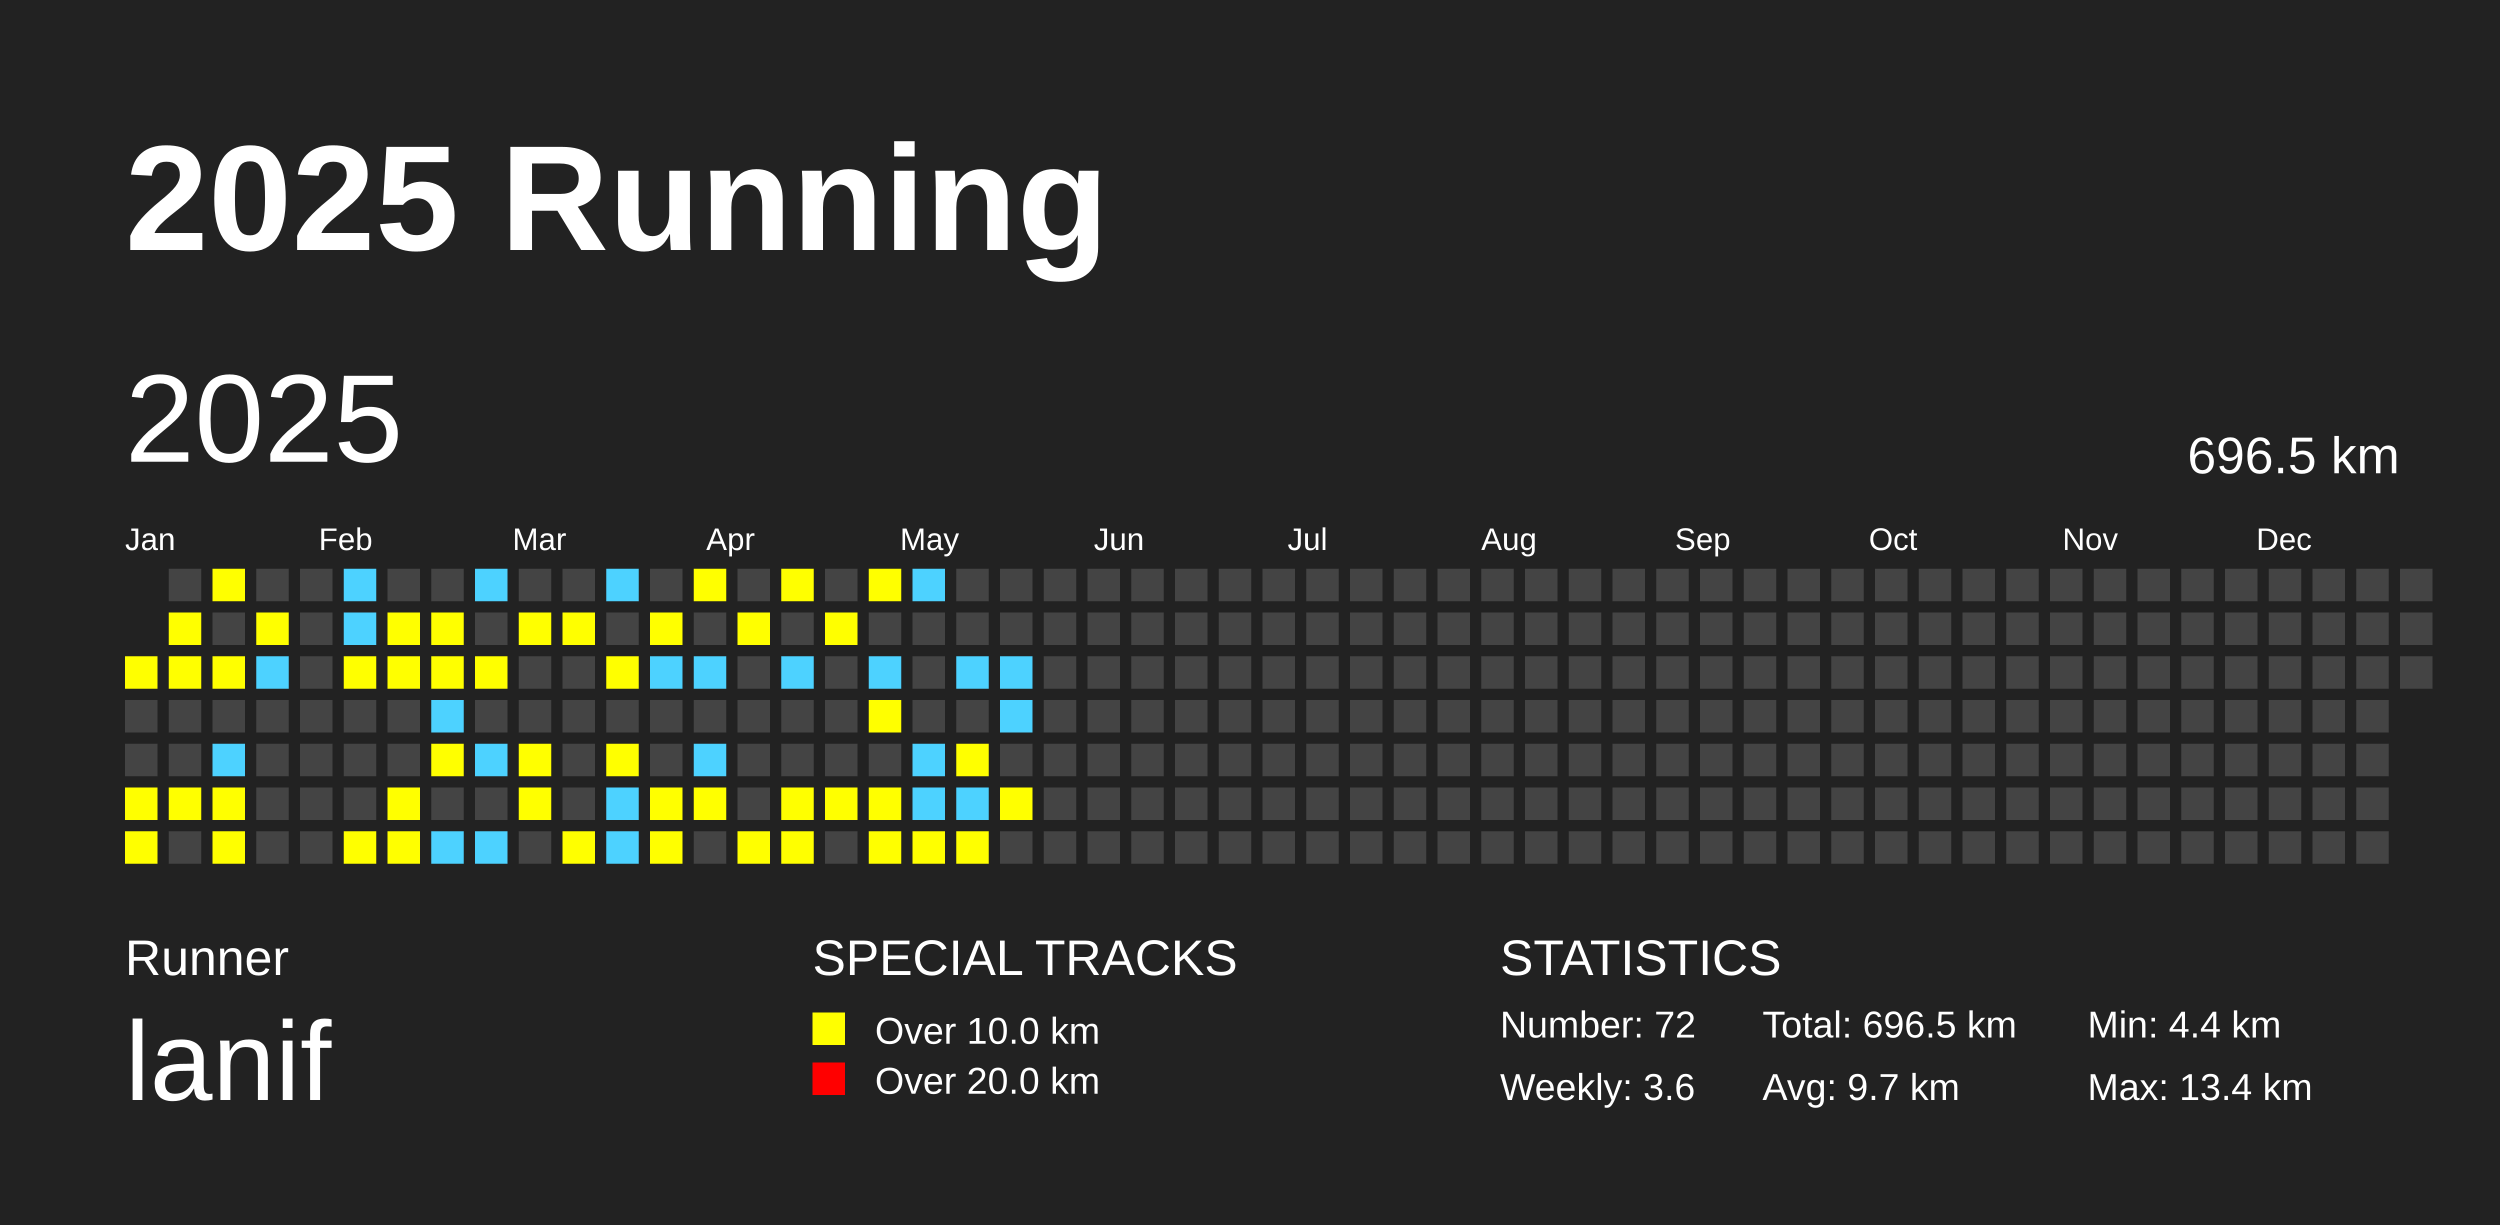
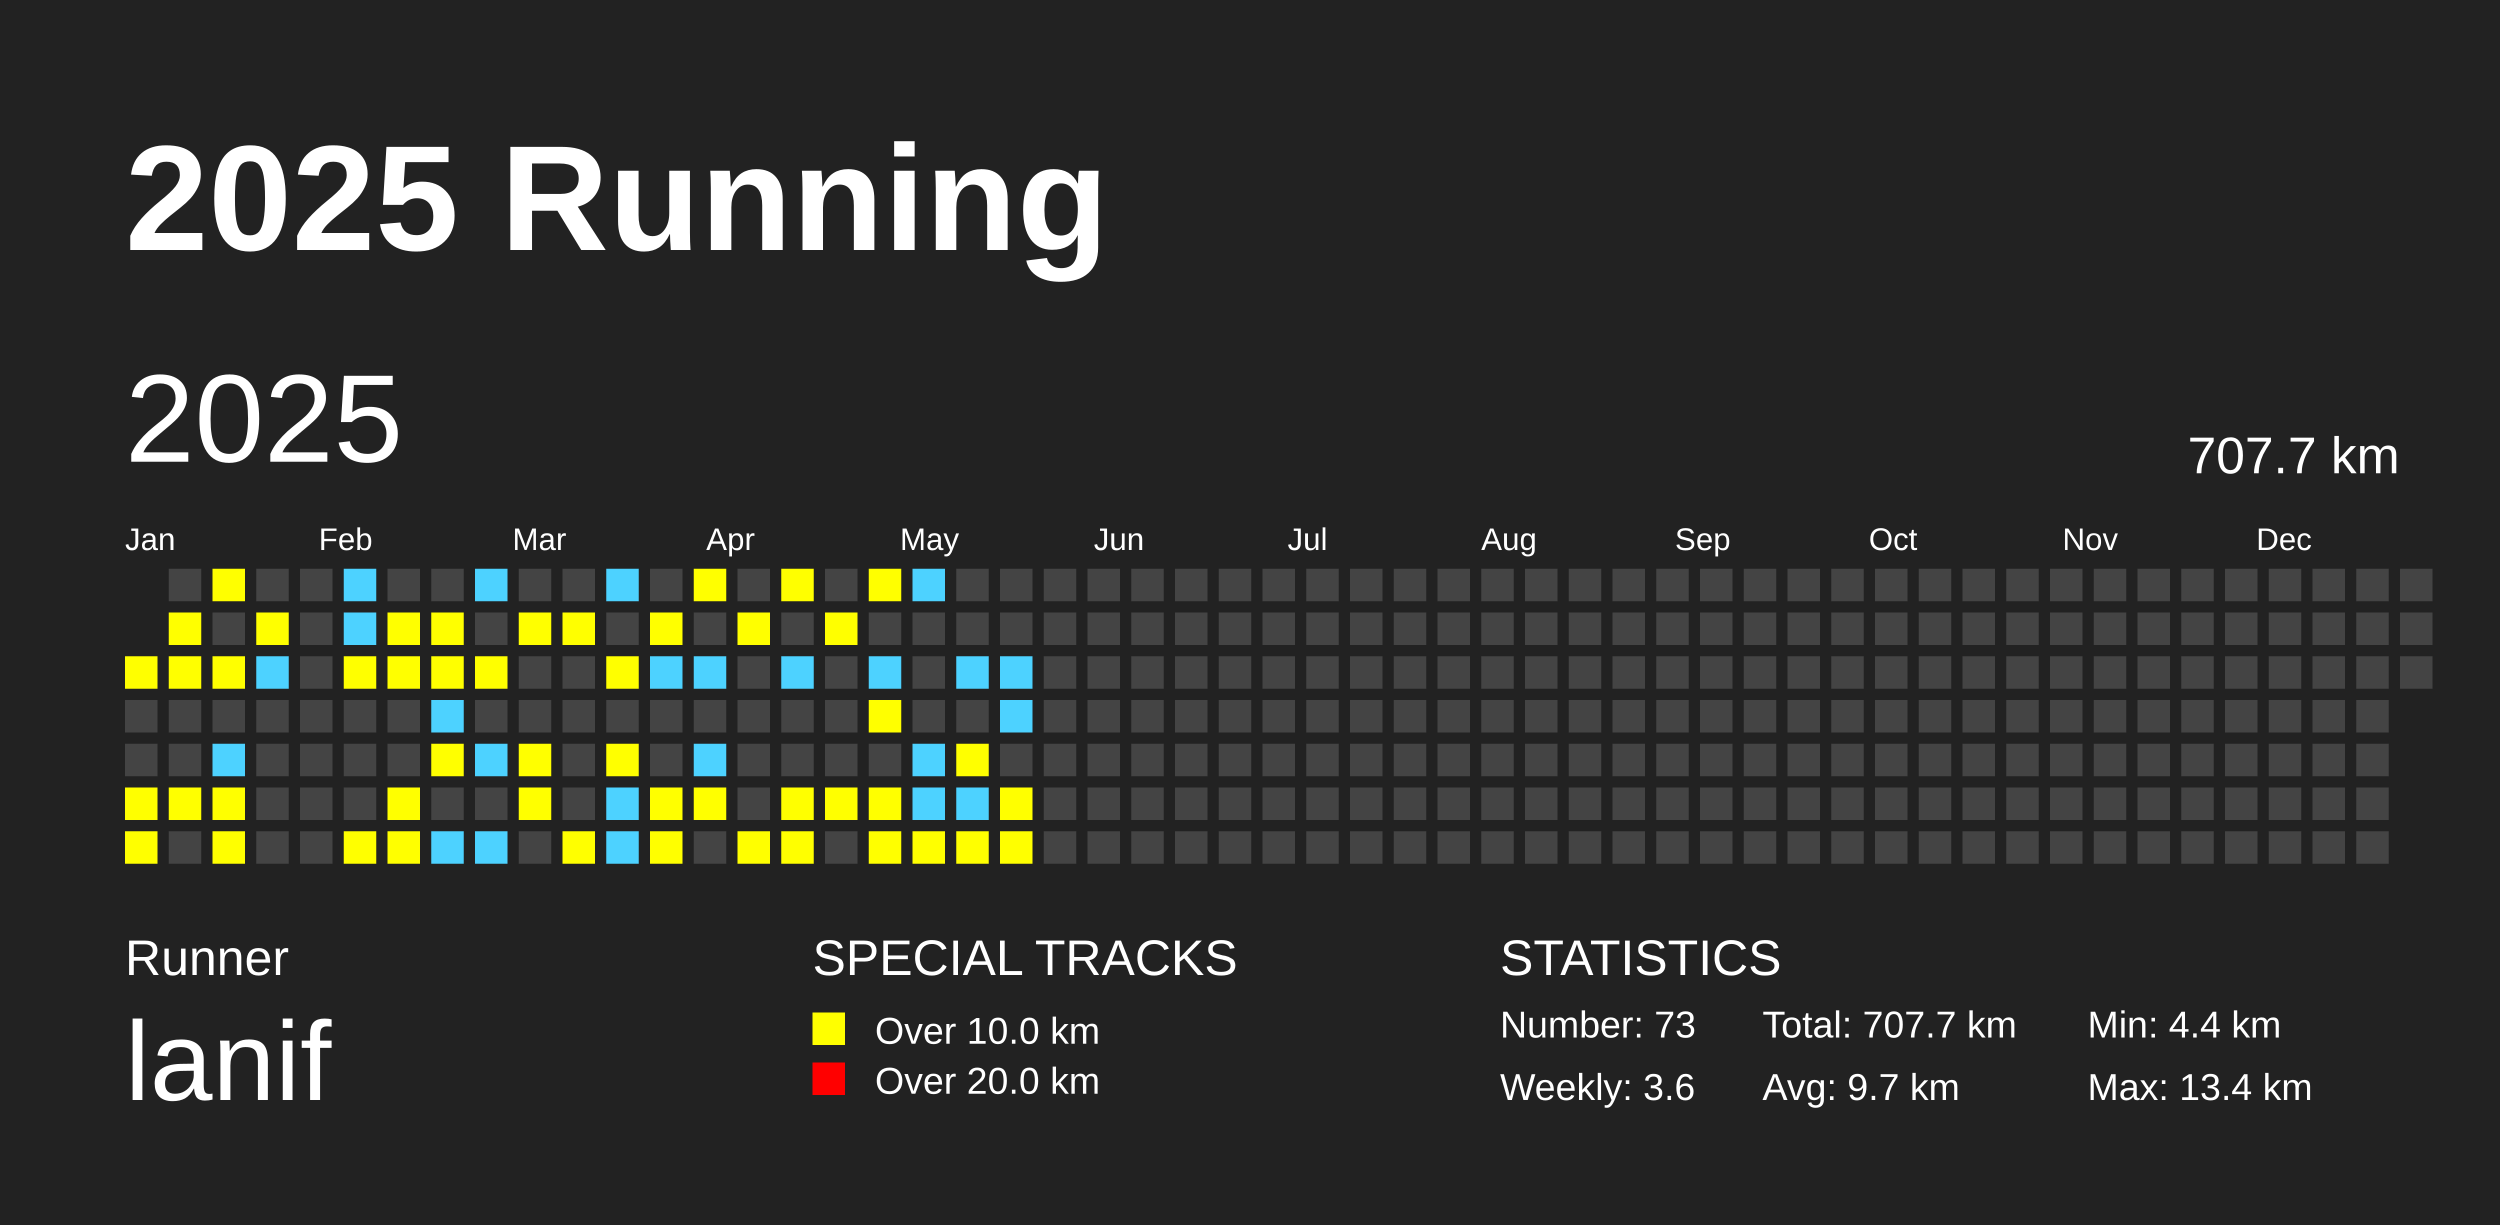
<svg xmlns="http://www.w3.org/2000/svg" baseProfile="full" height="98mm" version="1.1" viewBox="0,0,200,98" width="200mm">
  <defs />
  <rect fill="#222222" height="98" width="200" x="0" y="0" />
  <text fill="#FFFFFF" style="font-size:12px; font-family:Arial; font-weight:bold;" x="10" y="20">2025 Running</text>
  <text fill="#FFFFFF" style="font-size:4px; font-family:Arial" x="10" y="78">Runner</text>
  <text fill="#FFFFFF" style="font-size:9px; font-family:Arial" x="10" y="88">lanif</text>
  <text fill="#FFFFFF" style="font-size:4px; font-family:Arial" x="65" y="78">SPECIAL TRACKS</text>
  <rect fill="yellow" height="2.6" width="2.6" x="65" y="81" />
  <text fill="#FFFFFF" style="font-size:3px; font-family:Arial" x="70" y="83.5">Over 10.0 km</text>
  <rect fill="red" height="2.6" width="2.6" x="65" y="85" />
  <text fill="#FFFFFF" style="font-size:3px; font-family:Arial" x="70" y="87.5">Over 20.0 km</text>
  <text fill="#FFFFFF" style="font-size:4px; font-family:Arial" x="120" y="78">STATISTICS</text>
-   <text fill="#FFFFFF" style="font-size:3px; font-family:Arial" x="120" y="83">Number: 72</text>
+   <text fill="#FFFFFF" style="font-size:3px; font-family:Arial" x="120" y="83">Number: 73</text>
  <text fill="#FFFFFF" style="font-size:3px; font-family:Arial" x="120" y="88">Weekly: 3.6</text>
-   <text fill="#FFFFFF" style="font-size:3px; font-family:Arial" x="141" y="83">Total: 696.5 km</text>
+   <text fill="#FFFFFF" style="font-size:3px; font-family:Arial" x="141" y="83">Total: 707.7 km</text>
  <text fill="#FFFFFF" style="font-size:3px; font-family:Arial" x="141" y="88">Avg: 9.7 km</text>
  <text fill="#FFFFFF" style="font-size:3px; font-family:Arial" x="167" y="83">Min: 4.4 km</text>
  <text fill="#FFFFFF" style="font-size:3px; font-family:Arial" x="167" y="88">Max: 13.4 km</text>
  <text dominant-baseline="hanging" fill="#FFFFFF" style="font-size:10.0px; font-family:Arial;" x="10" y="30">2025</text>
-   <text dominant-baseline="hanging" fill="#FFFFFF" style="font-size:4.125px; font-family:Arial;" x="175" y="35">696.5 km</text>
+   <text dominant-baseline="hanging" fill="#FFFFFF" style="font-size:4.125px; font-family:Arial;" x="175" y="35">707.7 km</text>
  <text fill="#FFFFFF" style="font-size:2.5px; font-family:Arial" x="10.0" y="44">Jan</text>
  <text fill="#FFFFFF" style="font-size:2.5px; font-family:Arial" x="25.5" y="44">Feb</text>
  <text fill="#FFFFFF" style="font-size:2.5px; font-family:Arial" x="41.0" y="44">Mar</text>
  <text fill="#FFFFFF" style="font-size:2.5px; font-family:Arial" x="56.5" y="44">Apr</text>
  <text fill="#FFFFFF" style="font-size:2.5px; font-family:Arial" x="72.0" y="44">May</text>
  <text fill="#FFFFFF" style="font-size:2.5px; font-family:Arial" x="87.5" y="44">Jun</text>
  <text fill="#FFFFFF" style="font-size:2.5px; font-family:Arial" x="103.0" y="44">Jul</text>
  <text fill="#FFFFFF" style="font-size:2.5px; font-family:Arial" x="118.5" y="44">Aug</text>
  <text fill="#FFFFFF" style="font-size:2.5px; font-family:Arial" x="134.0" y="44">Sep</text>
  <text fill="#FFFFFF" style="font-size:2.5px; font-family:Arial" x="149.5" y="44">Oct</text>
  <text fill="#FFFFFF" style="font-size:2.5px; font-family:Arial" x="165.0" y="44">Nov</text>
  <text fill="#FFFFFF" style="font-size:2.5px; font-family:Arial" x="180.5" y="44">Dec</text>
  <rect fill="yellow" height="2.6" width="2.6" x="10.0" y="52.5" />
  <rect fill="#444444" height="2.6" width="2.6" x="10.0" y="56.0" />
  <rect fill="#444444" height="2.6" width="2.6" x="10.0" y="59.5" />
  <rect fill="yellow" height="2.6" width="2.6" x="10.0" y="63.0" />
  <rect fill="yellow" height="2.6" width="2.6" x="10.0" y="66.5" />
  <rect fill="#444444" height="2.6" width="2.6" x="13.5" y="45.5" />
  <rect fill="yellow" height="2.6" width="2.6" x="13.5" y="49.0" />
  <rect fill="yellow" height="2.6" width="2.6" x="13.5" y="52.5" />
  <rect fill="#444444" height="2.6" width="2.6" x="13.5" y="56.0" />
  <rect fill="#444444" height="2.6" width="2.6" x="13.5" y="59.5" />
  <rect fill="yellow" height="2.6" width="2.6" x="13.5" y="63.0" />
  <rect fill="#444444" height="2.6" width="2.6" x="13.5" y="66.5" />
  <rect fill="yellow" height="2.6" width="2.6" x="17.0" y="45.5" />
  <rect fill="#444444" height="2.6" width="2.6" x="17.0" y="49.0" />
  <rect fill="yellow" height="2.6" width="2.6" x="17.0" y="52.5" />
  <rect fill="#444444" height="2.6" width="2.6" x="17.0" y="56.0" />
  <rect fill="#4DD2FF" height="2.6" width="2.6" x="17.0" y="59.5" />
  <rect fill="yellow" height="2.6" width="2.6" x="17.0" y="63.0" />
  <rect fill="yellow" height="2.6" width="2.6" x="17.0" y="66.5" />
  <rect fill="#444444" height="2.6" width="2.6" x="20.5" y="45.5" />
  <rect fill="yellow" height="2.6" width="2.6" x="20.5" y="49.0" />
  <rect fill="#4DD2FF" height="2.6" width="2.6" x="20.5" y="52.5" />
  <rect fill="#444444" height="2.6" width="2.6" x="20.5" y="56.0" />
  <rect fill="#444444" height="2.6" width="2.6" x="20.5" y="59.5" />
  <rect fill="#444444" height="2.6" width="2.6" x="20.5" y="63.0" />
  <rect fill="#444444" height="2.6" width="2.6" x="20.5" y="66.5" />
  <rect fill="#444444" height="2.6" width="2.6" x="24.0" y="45.5" />
  <rect fill="#444444" height="2.6" width="2.6" x="24.0" y="49.0" />
  <rect fill="#444444" height="2.6" width="2.6" x="24.0" y="52.5" />
  <rect fill="#444444" height="2.6" width="2.6" x="24.0" y="56.0" />
  <rect fill="#444444" height="2.6" width="2.6" x="24.0" y="59.5" />
  <rect fill="#444444" height="2.6" width="2.6" x="24.0" y="63.0" />
  <rect fill="#444444" height="2.6" width="2.6" x="24.0" y="66.5" />
  <rect fill="#4DD2FF" height="2.6" width="2.6" x="27.5" y="45.5" />
  <rect fill="#4DD2FF" height="2.6" width="2.6" x="27.5" y="49.0" />
  <rect fill="yellow" height="2.6" width="2.6" x="27.5" y="52.5" />
  <rect fill="#444444" height="2.6" width="2.6" x="27.5" y="56.0" />
  <rect fill="#444444" height="2.6" width="2.6" x="27.5" y="59.5" />
  <rect fill="#444444" height="2.6" width="2.6" x="27.5" y="63.0" />
  <rect fill="yellow" height="2.6" width="2.6" x="27.5" y="66.5" />
  <rect fill="#444444" height="2.6" width="2.6" x="31.0" y="45.5" />
  <rect fill="yellow" height="2.6" width="2.6" x="31.0" y="49.0" />
  <rect fill="yellow" height="2.6" width="2.6" x="31.0" y="52.5" />
  <rect fill="#444444" height="2.6" width="2.6" x="31.0" y="56.0" />
  <rect fill="#444444" height="2.6" width="2.6" x="31.0" y="59.5" />
  <rect fill="yellow" height="2.6" width="2.6" x="31.0" y="63.0" />
  <rect fill="yellow" height="2.6" width="2.6" x="31.0" y="66.5" />
  <rect fill="#444444" height="2.6" width="2.6" x="34.5" y="45.5" />
  <rect fill="yellow" height="2.6" width="2.6" x="34.5" y="49.0" />
  <rect fill="yellow" height="2.6" width="2.6" x="34.5" y="52.5" />
  <rect fill="#4DD2FF" height="2.6" width="2.6" x="34.5" y="56.0" />
  <rect fill="yellow" height="2.6" width="2.6" x="34.5" y="59.5" />
  <rect fill="#444444" height="2.6" width="2.6" x="34.5" y="63.0" />
  <rect fill="#4DD2FF" height="2.6" width="2.6" x="34.5" y="66.5" />
  <rect fill="#4DD2FF" height="2.6" width="2.6" x="38.0" y="45.5" />
  <rect fill="#444444" height="2.6" width="2.6" x="38.0" y="49.0" />
  <rect fill="yellow" height="2.6" width="2.6" x="38.0" y="52.5" />
  <rect fill="#444444" height="2.6" width="2.6" x="38.0" y="56.0" />
  <rect fill="#4DD2FF" height="2.6" width="2.6" x="38.0" y="59.5" />
  <rect fill="#444444" height="2.6" width="2.6" x="38.0" y="63.0" />
  <rect fill="#4DD2FF" height="2.6" width="2.6" x="38.0" y="66.5" />
  <rect fill="#444444" height="2.6" width="2.6" x="41.5" y="45.5" />
  <rect fill="yellow" height="2.6" width="2.6" x="41.5" y="49.0" />
  <rect fill="#444444" height="2.6" width="2.6" x="41.5" y="52.5" />
  <rect fill="#444444" height="2.6" width="2.6" x="41.5" y="56.0" />
  <rect fill="yellow" height="2.6" width="2.6" x="41.5" y="59.5" />
  <rect fill="yellow" height="2.6" width="2.6" x="41.5" y="63.0" />
  <rect fill="#444444" height="2.6" width="2.6" x="41.5" y="66.5" />
  <rect fill="#444444" height="2.6" width="2.6" x="45.0" y="45.5" />
  <rect fill="yellow" height="2.6" width="2.6" x="45.0" y="49.0" />
  <rect fill="#444444" height="2.6" width="2.6" x="45.0" y="52.5" />
  <rect fill="#444444" height="2.6" width="2.6" x="45.0" y="56.0" />
  <rect fill="#444444" height="2.6" width="2.6" x="45.0" y="59.5" />
  <rect fill="#444444" height="2.6" width="2.6" x="45.0" y="63.0" />
  <rect fill="yellow" height="2.6" width="2.6" x="45.0" y="66.5" />
  <rect fill="#4DD2FF" height="2.6" width="2.6" x="48.5" y="45.5" />
  <rect fill="#444444" height="2.6" width="2.6" x="48.5" y="49.0" />
  <rect fill="yellow" height="2.6" width="2.6" x="48.5" y="52.5" />
  <rect fill="#444444" height="2.6" width="2.6" x="48.5" y="56.0" />
  <rect fill="yellow" height="2.6" width="2.6" x="48.5" y="59.5" />
  <rect fill="#4DD2FF" height="2.6" width="2.6" x="48.5" y="63.0" />
  <rect fill="#4DD2FF" height="2.6" width="2.6" x="48.5" y="66.5" />
  <rect fill="#444444" height="2.6" width="2.6" x="52.0" y="45.5" />
  <rect fill="yellow" height="2.6" width="2.6" x="52.0" y="49.0" />
  <rect fill="#4DD2FF" height="2.6" width="2.6" x="52.0" y="52.5" />
  <rect fill="#444444" height="2.6" width="2.6" x="52.0" y="56.0" />
  <rect fill="#444444" height="2.6" width="2.6" x="52.0" y="59.5" />
  <rect fill="yellow" height="2.6" width="2.6" x="52.0" y="63.0" />
  <rect fill="yellow" height="2.6" width="2.6" x="52.0" y="66.5" />
  <rect fill="yellow" height="2.6" width="2.6" x="55.5" y="45.5" />
  <rect fill="#444444" height="2.6" width="2.6" x="55.5" y="49.0" />
  <rect fill="#4DD2FF" height="2.6" width="2.6" x="55.5" y="52.5" />
  <rect fill="#444444" height="2.6" width="2.6" x="55.5" y="56.0" />
  <rect fill="#4DD2FF" height="2.6" width="2.6" x="55.5" y="59.5" />
  <rect fill="yellow" height="2.6" width="2.6" x="55.5" y="63.0" />
  <rect fill="#444444" height="2.6" width="2.6" x="55.5" y="66.5" />
  <rect fill="#444444" height="2.6" width="2.6" x="59.0" y="45.5" />
  <rect fill="yellow" height="2.6" width="2.6" x="59.0" y="49.0" />
  <rect fill="#444444" height="2.6" width="2.6" x="59.0" y="52.5" />
  <rect fill="#444444" height="2.6" width="2.6" x="59.0" y="56.0" />
  <rect fill="#444444" height="2.6" width="2.6" x="59.0" y="59.5" />
  <rect fill="#444444" height="2.6" width="2.6" x="59.0" y="63.0" />
  <rect fill="yellow" height="2.6" width="2.6" x="59.0" y="66.5" />
  <rect fill="yellow" height="2.6" width="2.6" x="62.5" y="45.5" />
  <rect fill="#444444" height="2.6" width="2.6" x="62.5" y="49.0" />
  <rect fill="#4DD2FF" height="2.6" width="2.6" x="62.5" y="52.5" />
  <rect fill="#444444" height="2.6" width="2.6" x="62.5" y="56.0" />
  <rect fill="#444444" height="2.6" width="2.6" x="62.5" y="59.5" />
  <rect fill="yellow" height="2.6" width="2.6" x="62.5" y="63.0" />
  <rect fill="yellow" height="2.6" width="2.6" x="62.5" y="66.5" />
  <rect fill="#444444" height="2.6" width="2.6" x="66.0" y="45.5" />
  <rect fill="yellow" height="2.6" width="2.6" x="66.0" y="49.0" />
  <rect fill="#444444" height="2.6" width="2.6" x="66.0" y="52.5" />
  <rect fill="#444444" height="2.6" width="2.6" x="66.0" y="56.0" />
  <rect fill="#444444" height="2.6" width="2.6" x="66.0" y="59.5" />
  <rect fill="yellow" height="2.6" width="2.6" x="66.0" y="63.0" />
  <rect fill="#444444" height="2.6" width="2.6" x="66.0" y="66.5" />
  <rect fill="yellow" height="2.6" width="2.6" x="69.5" y="45.5" />
  <rect fill="#444444" height="2.6" width="2.6" x="69.5" y="49.0" />
  <rect fill="#4DD2FF" height="2.6" width="2.6" x="69.5" y="52.5" />
  <rect fill="yellow" height="2.6" width="2.6" x="69.5" y="56.0" />
  <rect fill="#444444" height="2.6" width="2.6" x="69.5" y="59.5" />
  <rect fill="yellow" height="2.6" width="2.6" x="69.5" y="63.0" />
  <rect fill="yellow" height="2.6" width="2.6" x="69.5" y="66.5" />
  <rect fill="#4DD2FF" height="2.6" width="2.6" x="73.0" y="45.5" />
  <rect fill="#444444" height="2.6" width="2.6" x="73.0" y="49.0" />
  <rect fill="#444444" height="2.6" width="2.6" x="73.0" y="52.5" />
  <rect fill="#444444" height="2.6" width="2.6" x="73.0" y="56.0" />
  <rect fill="#4DD2FF" height="2.6" width="2.6" x="73.0" y="59.5" />
  <rect fill="#4DD2FF" height="2.6" width="2.6" x="73.0" y="63.0" />
  <rect fill="yellow" height="2.6" width="2.6" x="73.0" y="66.5" />
  <rect fill="#444444" height="2.6" width="2.6" x="76.5" y="45.5" />
  <rect fill="#444444" height="2.6" width="2.6" x="76.5" y="49.0" />
  <rect fill="#4DD2FF" height="2.6" width="2.6" x="76.5" y="52.5" />
  <rect fill="#444444" height="2.6" width="2.6" x="76.5" y="56.0" />
  <rect fill="yellow" height="2.6" width="2.6" x="76.5" y="59.5" />
  <rect fill="#4DD2FF" height="2.6" width="2.6" x="76.5" y="63.0" />
  <rect fill="yellow" height="2.6" width="2.6" x="76.5" y="66.5" />
  <rect fill="#444444" height="2.6" width="2.6" x="80.0" y="45.5" />
  <rect fill="#444444" height="2.6" width="2.6" x="80.0" y="49.0" />
  <rect fill="#4DD2FF" height="2.6" width="2.6" x="80.0" y="52.5" />
  <rect fill="#4DD2FF" height="2.6" width="2.6" x="80.0" y="56.0" />
  <rect fill="#444444" height="2.6" width="2.6" x="80.0" y="59.5" />
  <rect fill="yellow" height="2.6" width="2.6" x="80.0" y="63.0" />
-   <rect fill="#444444" height="2.6" width="2.6" x="80.0" y="66.5" />
+   <rect fill="yellow" height="2.6" width="2.6" x="80.0" y="66.5" />
  <rect fill="#444444" height="2.6" width="2.6" x="83.5" y="45.5" />
  <rect fill="#444444" height="2.6" width="2.6" x="83.5" y="49.0" />
  <rect fill="#444444" height="2.6" width="2.6" x="83.5" y="52.5" />
  <rect fill="#444444" height="2.6" width="2.6" x="83.5" y="56.0" />
  <rect fill="#444444" height="2.6" width="2.6" x="83.5" y="59.5" />
  <rect fill="#444444" height="2.6" width="2.6" x="83.5" y="63.0" />
  <rect fill="#444444" height="2.6" width="2.6" x="83.5" y="66.5" />
  <rect fill="#444444" height="2.6" width="2.6" x="87.0" y="45.5" />
  <rect fill="#444444" height="2.6" width="2.6" x="87.0" y="49.0" />
  <rect fill="#444444" height="2.6" width="2.6" x="87.0" y="52.5" />
  <rect fill="#444444" height="2.6" width="2.6" x="87.0" y="56.0" />
  <rect fill="#444444" height="2.6" width="2.6" x="87.0" y="59.5" />
  <rect fill="#444444" height="2.6" width="2.6" x="87.0" y="63.0" />
  <rect fill="#444444" height="2.6" width="2.6" x="87.0" y="66.5" />
  <rect fill="#444444" height="2.6" width="2.6" x="90.5" y="45.5" />
  <rect fill="#444444" height="2.6" width="2.6" x="90.5" y="49.0" />
  <rect fill="#444444" height="2.6" width="2.6" x="90.5" y="52.5" />
  <rect fill="#444444" height="2.6" width="2.6" x="90.5" y="56.0" />
  <rect fill="#444444" height="2.6" width="2.6" x="90.5" y="59.5" />
  <rect fill="#444444" height="2.6" width="2.6" x="90.5" y="63.0" />
  <rect fill="#444444" height="2.6" width="2.6" x="90.5" y="66.5" />
  <rect fill="#444444" height="2.6" width="2.6" x="94.0" y="45.5" />
  <rect fill="#444444" height="2.6" width="2.6" x="94.0" y="49.0" />
  <rect fill="#444444" height="2.6" width="2.6" x="94.0" y="52.5" />
  <rect fill="#444444" height="2.6" width="2.6" x="94.0" y="56.0" />
  <rect fill="#444444" height="2.6" width="2.6" x="94.0" y="59.5" />
  <rect fill="#444444" height="2.6" width="2.6" x="94.0" y="63.0" />
  <rect fill="#444444" height="2.6" width="2.6" x="94.0" y="66.5" />
  <rect fill="#444444" height="2.6" width="2.6" x="97.5" y="45.5" />
  <rect fill="#444444" height="2.6" width="2.6" x="97.5" y="49.0" />
  <rect fill="#444444" height="2.6" width="2.6" x="97.5" y="52.5" />
  <rect fill="#444444" height="2.6" width="2.6" x="97.5" y="56.0" />
  <rect fill="#444444" height="2.6" width="2.6" x="97.5" y="59.5" />
  <rect fill="#444444" height="2.6" width="2.6" x="97.5" y="63.0" />
  <rect fill="#444444" height="2.6" width="2.6" x="97.5" y="66.5" />
  <rect fill="#444444" height="2.6" width="2.6" x="101.0" y="45.5" />
  <rect fill="#444444" height="2.6" width="2.6" x="101.0" y="49.0" />
  <rect fill="#444444" height="2.6" width="2.6" x="101.0" y="52.5" />
  <rect fill="#444444" height="2.6" width="2.6" x="101.0" y="56.0" />
  <rect fill="#444444" height="2.6" width="2.6" x="101.0" y="59.5" />
  <rect fill="#444444" height="2.6" width="2.6" x="101.0" y="63.0" />
  <rect fill="#444444" height="2.6" width="2.6" x="101.0" y="66.5" />
  <rect fill="#444444" height="2.6" width="2.6" x="104.5" y="45.5" />
  <rect fill="#444444" height="2.6" width="2.6" x="104.5" y="49.0" />
  <rect fill="#444444" height="2.6" width="2.6" x="104.5" y="52.5" />
  <rect fill="#444444" height="2.6" width="2.6" x="104.5" y="56.0" />
  <rect fill="#444444" height="2.6" width="2.6" x="104.5" y="59.5" />
  <rect fill="#444444" height="2.6" width="2.6" x="104.5" y="63.0" />
  <rect fill="#444444" height="2.6" width="2.6" x="104.5" y="66.5" />
  <rect fill="#444444" height="2.6" width="2.6" x="108.0" y="45.5" />
  <rect fill="#444444" height="2.6" width="2.6" x="108.0" y="49.0" />
  <rect fill="#444444" height="2.6" width="2.6" x="108.0" y="52.5" />
  <rect fill="#444444" height="2.6" width="2.6" x="108.0" y="56.0" />
  <rect fill="#444444" height="2.6" width="2.6" x="108.0" y="59.5" />
  <rect fill="#444444" height="2.6" width="2.6" x="108.0" y="63.0" />
  <rect fill="#444444" height="2.6" width="2.6" x="108.0" y="66.5" />
  <rect fill="#444444" height="2.6" width="2.6" x="111.5" y="45.5" />
  <rect fill="#444444" height="2.6" width="2.6" x="111.5" y="49.0" />
  <rect fill="#444444" height="2.6" width="2.6" x="111.5" y="52.5" />
  <rect fill="#444444" height="2.6" width="2.6" x="111.5" y="56.0" />
  <rect fill="#444444" height="2.6" width="2.6" x="111.5" y="59.5" />
  <rect fill="#444444" height="2.6" width="2.6" x="111.5" y="63.0" />
  <rect fill="#444444" height="2.6" width="2.6" x="111.5" y="66.5" />
  <rect fill="#444444" height="2.6" width="2.6" x="115.0" y="45.5" />
  <rect fill="#444444" height="2.6" width="2.6" x="115.0" y="49.0" />
  <rect fill="#444444" height="2.6" width="2.6" x="115.0" y="52.5" />
  <rect fill="#444444" height="2.6" width="2.6" x="115.0" y="56.0" />
  <rect fill="#444444" height="2.6" width="2.6" x="115.0" y="59.5" />
  <rect fill="#444444" height="2.6" width="2.6" x="115.0" y="63.0" />
  <rect fill="#444444" height="2.6" width="2.6" x="115.0" y="66.5" />
  <rect fill="#444444" height="2.6" width="2.6" x="118.5" y="45.5" />
  <rect fill="#444444" height="2.6" width="2.6" x="118.5" y="49.0" />
  <rect fill="#444444" height="2.6" width="2.6" x="118.5" y="52.5" />
  <rect fill="#444444" height="2.6" width="2.6" x="118.5" y="56.0" />
  <rect fill="#444444" height="2.6" width="2.6" x="118.5" y="59.5" />
  <rect fill="#444444" height="2.6" width="2.6" x="118.5" y="63.0" />
  <rect fill="#444444" height="2.6" width="2.6" x="118.5" y="66.5" />
  <rect fill="#444444" height="2.6" width="2.6" x="122.0" y="45.5" />
  <rect fill="#444444" height="2.6" width="2.6" x="122.0" y="49.0" />
  <rect fill="#444444" height="2.6" width="2.6" x="122.0" y="52.5" />
  <rect fill="#444444" height="2.6" width="2.6" x="122.0" y="56.0" />
  <rect fill="#444444" height="2.6" width="2.6" x="122.0" y="59.5" />
  <rect fill="#444444" height="2.6" width="2.6" x="122.0" y="63.0" />
  <rect fill="#444444" height="2.6" width="2.6" x="122.0" y="66.5" />
  <rect fill="#444444" height="2.6" width="2.6" x="125.5" y="45.5" />
  <rect fill="#444444" height="2.6" width="2.6" x="125.5" y="49.0" />
  <rect fill="#444444" height="2.6" width="2.6" x="125.5" y="52.5" />
  <rect fill="#444444" height="2.6" width="2.6" x="125.5" y="56.0" />
  <rect fill="#444444" height="2.6" width="2.6" x="125.5" y="59.5" />
  <rect fill="#444444" height="2.6" width="2.6" x="125.5" y="63.0" />
  <rect fill="#444444" height="2.6" width="2.6" x="125.5" y="66.5" />
  <rect fill="#444444" height="2.6" width="2.6" x="129.0" y="45.5" />
  <rect fill="#444444" height="2.6" width="2.6" x="129.0" y="49.0" />
  <rect fill="#444444" height="2.6" width="2.6" x="129.0" y="52.5" />
  <rect fill="#444444" height="2.6" width="2.6" x="129.0" y="56.0" />
  <rect fill="#444444" height="2.6" width="2.6" x="129.0" y="59.5" />
  <rect fill="#444444" height="2.6" width="2.6" x="129.0" y="63.0" />
  <rect fill="#444444" height="2.6" width="2.6" x="129.0" y="66.5" />
  <rect fill="#444444" height="2.6" width="2.6" x="132.5" y="45.5" />
  <rect fill="#444444" height="2.6" width="2.6" x="132.5" y="49.0" />
  <rect fill="#444444" height="2.6" width="2.6" x="132.5" y="52.5" />
  <rect fill="#444444" height="2.6" width="2.6" x="132.5" y="56.0" />
  <rect fill="#444444" height="2.6" width="2.6" x="132.5" y="59.5" />
  <rect fill="#444444" height="2.6" width="2.6" x="132.5" y="63.0" />
  <rect fill="#444444" height="2.6" width="2.6" x="132.5" y="66.5" />
  <rect fill="#444444" height="2.6" width="2.6" x="136.0" y="45.5" />
  <rect fill="#444444" height="2.6" width="2.6" x="136.0" y="49.0" />
  <rect fill="#444444" height="2.6" width="2.6" x="136.0" y="52.5" />
  <rect fill="#444444" height="2.6" width="2.6" x="136.0" y="56.0" />
  <rect fill="#444444" height="2.6" width="2.6" x="136.0" y="59.5" />
  <rect fill="#444444" height="2.6" width="2.6" x="136.0" y="63.0" />
  <rect fill="#444444" height="2.6" width="2.6" x="136.0" y="66.5" />
  <rect fill="#444444" height="2.6" width="2.6" x="139.5" y="45.5" />
  <rect fill="#444444" height="2.6" width="2.6" x="139.5" y="49.0" />
  <rect fill="#444444" height="2.6" width="2.6" x="139.5" y="52.5" />
  <rect fill="#444444" height="2.6" width="2.6" x="139.5" y="56.0" />
  <rect fill="#444444" height="2.6" width="2.6" x="139.5" y="59.5" />
  <rect fill="#444444" height="2.6" width="2.6" x="139.5" y="63.0" />
  <rect fill="#444444" height="2.6" width="2.6" x="139.5" y="66.5" />
  <rect fill="#444444" height="2.6" width="2.6" x="143.0" y="45.5" />
  <rect fill="#444444" height="2.6" width="2.6" x="143.0" y="49.0" />
  <rect fill="#444444" height="2.6" width="2.6" x="143.0" y="52.5" />
  <rect fill="#444444" height="2.6" width="2.6" x="143.0" y="56.0" />
  <rect fill="#444444" height="2.6" width="2.6" x="143.0" y="59.5" />
  <rect fill="#444444" height="2.6" width="2.6" x="143.0" y="63.0" />
  <rect fill="#444444" height="2.6" width="2.6" x="143.0" y="66.5" />
  <rect fill="#444444" height="2.6" width="2.6" x="146.5" y="45.5" />
  <rect fill="#444444" height="2.6" width="2.6" x="146.5" y="49.0" />
  <rect fill="#444444" height="2.6" width="2.6" x="146.5" y="52.5" />
  <rect fill="#444444" height="2.6" width="2.6" x="146.5" y="56.0" />
  <rect fill="#444444" height="2.6" width="2.6" x="146.5" y="59.5" />
  <rect fill="#444444" height="2.6" width="2.6" x="146.5" y="63.0" />
  <rect fill="#444444" height="2.6" width="2.6" x="146.5" y="66.5" />
  <rect fill="#444444" height="2.6" width="2.6" x="150.0" y="45.5" />
  <rect fill="#444444" height="2.6" width="2.6" x="150.0" y="49.0" />
  <rect fill="#444444" height="2.6" width="2.6" x="150.0" y="52.5" />
  <rect fill="#444444" height="2.6" width="2.6" x="150.0" y="56.0" />
  <rect fill="#444444" height="2.6" width="2.6" x="150.0" y="59.5" />
  <rect fill="#444444" height="2.6" width="2.6" x="150.0" y="63.0" />
  <rect fill="#444444" height="2.6" width="2.6" x="150.0" y="66.5" />
  <rect fill="#444444" height="2.6" width="2.6" x="153.5" y="45.5" />
  <rect fill="#444444" height="2.6" width="2.6" x="153.5" y="49.0" />
  <rect fill="#444444" height="2.6" width="2.6" x="153.5" y="52.5" />
  <rect fill="#444444" height="2.6" width="2.6" x="153.5" y="56.0" />
  <rect fill="#444444" height="2.6" width="2.6" x="153.5" y="59.5" />
  <rect fill="#444444" height="2.6" width="2.6" x="153.5" y="63.0" />
  <rect fill="#444444" height="2.6" width="2.6" x="153.5" y="66.5" />
  <rect fill="#444444" height="2.6" width="2.6" x="157.0" y="45.5" />
  <rect fill="#444444" height="2.6" width="2.6" x="157.0" y="49.0" />
  <rect fill="#444444" height="2.6" width="2.6" x="157.0" y="52.5" />
  <rect fill="#444444" height="2.6" width="2.6" x="157.0" y="56.0" />
  <rect fill="#444444" height="2.6" width="2.6" x="157.0" y="59.5" />
  <rect fill="#444444" height="2.6" width="2.6" x="157.0" y="63.0" />
  <rect fill="#444444" height="2.6" width="2.6" x="157.0" y="66.5" />
  <rect fill="#444444" height="2.6" width="2.6" x="160.5" y="45.5" />
  <rect fill="#444444" height="2.6" width="2.6" x="160.5" y="49.0" />
  <rect fill="#444444" height="2.6" width="2.6" x="160.5" y="52.5" />
  <rect fill="#444444" height="2.6" width="2.6" x="160.5" y="56.0" />
  <rect fill="#444444" height="2.6" width="2.6" x="160.5" y="59.5" />
  <rect fill="#444444" height="2.6" width="2.6" x="160.5" y="63.0" />
  <rect fill="#444444" height="2.6" width="2.6" x="160.5" y="66.5" />
  <rect fill="#444444" height="2.6" width="2.6" x="164.0" y="45.5" />
  <rect fill="#444444" height="2.6" width="2.6" x="164.0" y="49.0" />
  <rect fill="#444444" height="2.6" width="2.6" x="164.0" y="52.5" />
  <rect fill="#444444" height="2.6" width="2.6" x="164.0" y="56.0" />
  <rect fill="#444444" height="2.6" width="2.6" x="164.0" y="59.5" />
  <rect fill="#444444" height="2.6" width="2.6" x="164.0" y="63.0" />
  <rect fill="#444444" height="2.6" width="2.6" x="164.0" y="66.5" />
  <rect fill="#444444" height="2.6" width="2.6" x="167.5" y="45.5" />
  <rect fill="#444444" height="2.6" width="2.6" x="167.5" y="49.0" />
  <rect fill="#444444" height="2.6" width="2.6" x="167.5" y="52.5" />
  <rect fill="#444444" height="2.6" width="2.6" x="167.5" y="56.0" />
  <rect fill="#444444" height="2.6" width="2.6" x="167.5" y="59.5" />
  <rect fill="#444444" height="2.6" width="2.6" x="167.5" y="63.0" />
  <rect fill="#444444" height="2.6" width="2.6" x="167.5" y="66.5" />
  <rect fill="#444444" height="2.6" width="2.6" x="171.0" y="45.5" />
  <rect fill="#444444" height="2.6" width="2.6" x="171.0" y="49.0" />
  <rect fill="#444444" height="2.6" width="2.6" x="171.0" y="52.5" />
  <rect fill="#444444" height="2.6" width="2.6" x="171.0" y="56.0" />
  <rect fill="#444444" height="2.6" width="2.6" x="171.0" y="59.5" />
  <rect fill="#444444" height="2.6" width="2.6" x="171.0" y="63.0" />
  <rect fill="#444444" height="2.6" width="2.6" x="171.0" y="66.5" />
  <rect fill="#444444" height="2.6" width="2.6" x="174.5" y="45.5" />
  <rect fill="#444444" height="2.6" width="2.6" x="174.5" y="49.0" />
  <rect fill="#444444" height="2.6" width="2.6" x="174.5" y="52.5" />
  <rect fill="#444444" height="2.6" width="2.6" x="174.5" y="56.0" />
  <rect fill="#444444" height="2.6" width="2.6" x="174.5" y="59.5" />
  <rect fill="#444444" height="2.6" width="2.6" x="174.5" y="63.0" />
  <rect fill="#444444" height="2.6" width="2.6" x="174.5" y="66.5" />
  <rect fill="#444444" height="2.6" width="2.6" x="178.0" y="45.5" />
  <rect fill="#444444" height="2.6" width="2.6" x="178.0" y="49.0" />
  <rect fill="#444444" height="2.6" width="2.6" x="178.0" y="52.5" />
  <rect fill="#444444" height="2.6" width="2.6" x="178.0" y="56.0" />
  <rect fill="#444444" height="2.6" width="2.6" x="178.0" y="59.5" />
  <rect fill="#444444" height="2.6" width="2.6" x="178.0" y="63.0" />
  <rect fill="#444444" height="2.6" width="2.6" x="178.0" y="66.5" />
  <rect fill="#444444" height="2.6" width="2.6" x="181.5" y="45.5" />
  <rect fill="#444444" height="2.6" width="2.6" x="181.5" y="49.0" />
  <rect fill="#444444" height="2.6" width="2.6" x="181.5" y="52.5" />
  <rect fill="#444444" height="2.6" width="2.6" x="181.5" y="56.0" />
  <rect fill="#444444" height="2.6" width="2.6" x="181.5" y="59.5" />
  <rect fill="#444444" height="2.6" width="2.6" x="181.5" y="63.0" />
  <rect fill="#444444" height="2.6" width="2.6" x="181.5" y="66.5" />
  <rect fill="#444444" height="2.6" width="2.6" x="185.0" y="45.5" />
  <rect fill="#444444" height="2.6" width="2.6" x="185.0" y="49.0" />
  <rect fill="#444444" height="2.6" width="2.6" x="185.0" y="52.5" />
  <rect fill="#444444" height="2.6" width="2.6" x="185.0" y="56.0" />
  <rect fill="#444444" height="2.6" width="2.6" x="185.0" y="59.5" />
  <rect fill="#444444" height="2.6" width="2.6" x="185.0" y="63.0" />
  <rect fill="#444444" height="2.6" width="2.6" x="185.0" y="66.5" />
  <rect fill="#444444" height="2.6" width="2.6" x="188.5" y="45.5" />
  <rect fill="#444444" height="2.6" width="2.6" x="188.5" y="49.0" />
  <rect fill="#444444" height="2.6" width="2.6" x="188.5" y="52.5" />
  <rect fill="#444444" height="2.6" width="2.6" x="188.5" y="56.0" />
  <rect fill="#444444" height="2.6" width="2.6" x="188.5" y="59.5" />
  <rect fill="#444444" height="2.6" width="2.6" x="188.5" y="63.0" />
  <rect fill="#444444" height="2.6" width="2.6" x="188.5" y="66.5" />
  <rect fill="#444444" height="2.6" width="2.6" x="192.0" y="45.5" />
  <rect fill="#444444" height="2.6" width="2.6" x="192.0" y="49.0" />
  <rect fill="#444444" height="2.6" width="2.6" x="192.0" y="52.5" />
</svg>
